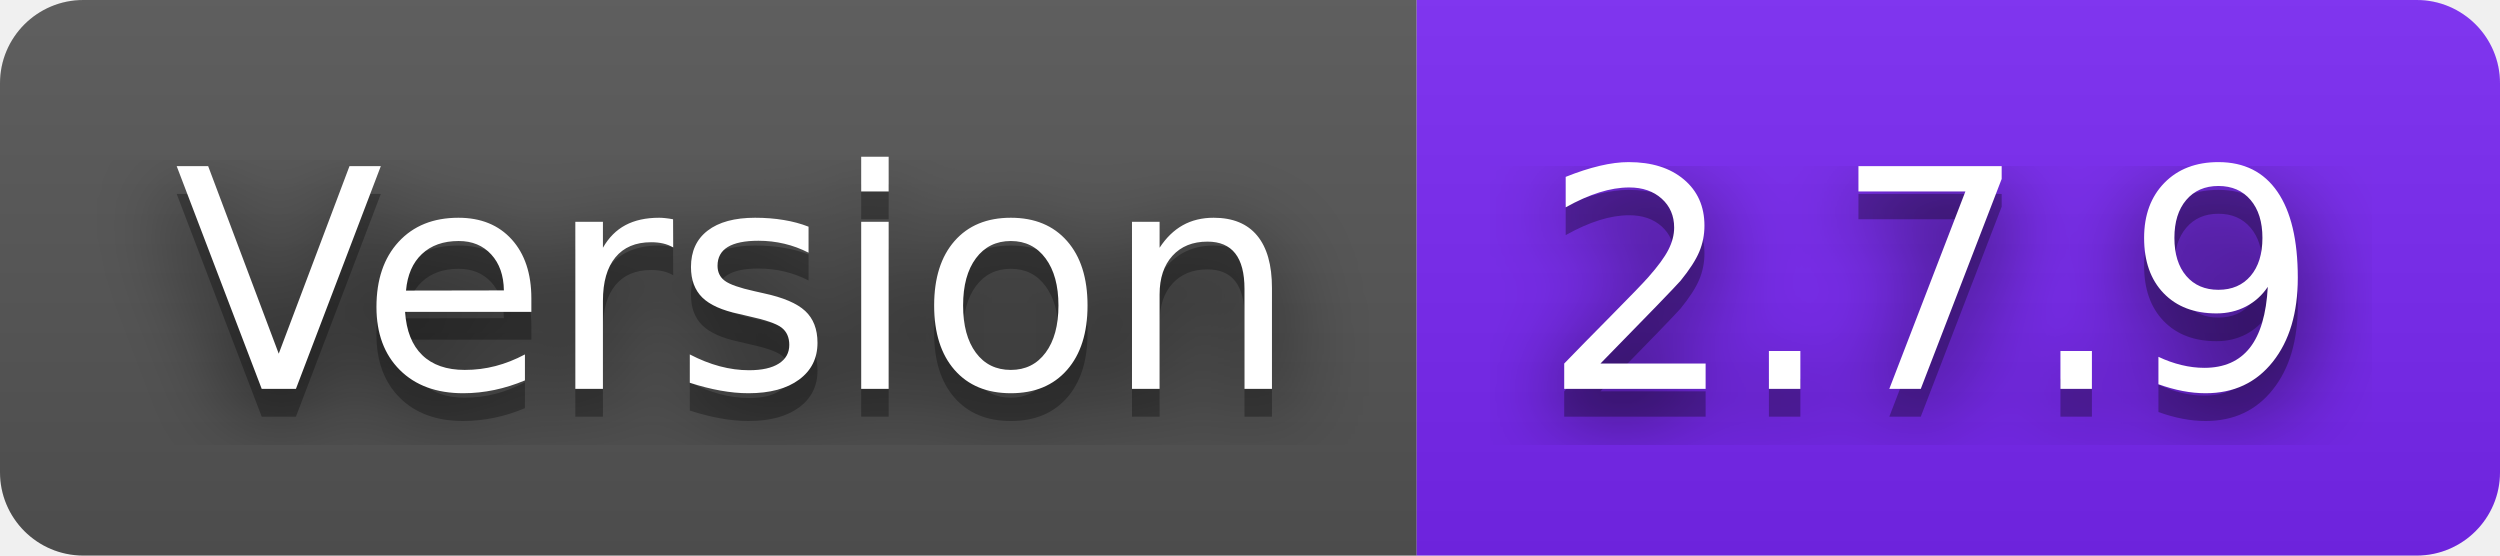
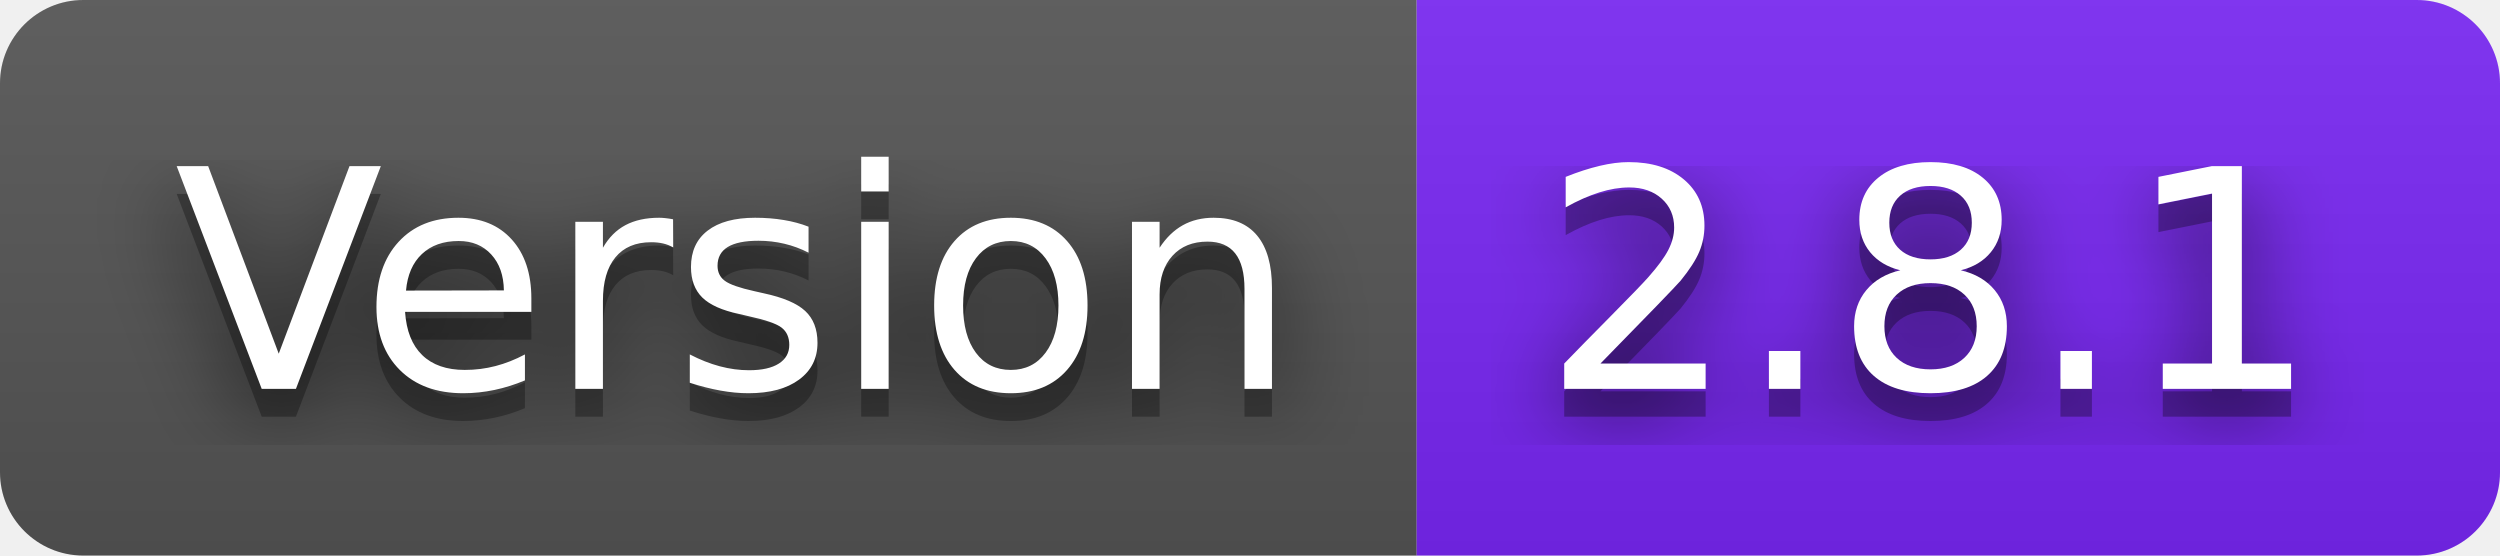
- <svg xmlns="http://www.w3.org/2000/svg" width="90" height="20" role="img" aria-label="Version: 2.7.9">
+ <svg xmlns="http://www.w3.org/2000/svg" width="90" height="20" role="img" aria-label="Version: 2.8.1">
  <filter id="blur">
    <feGaussianBlur stdDeviation="16" />
  </filter>
  <linearGradient id="s" x2="0" y2="100%">
    <stop offset="0" stop-color="#bbb" stop-opacity=".1" />
    <stop offset="1" stop-opacity=".1" />
  </linearGradient>
  <clipPath id="r">
    <rect width="90" height="20" rx="3" />
  </clipPath>
  <g clip-path="url(#r)">
    <rect width="51" height="20" fill="#555" />
    <rect x="51" width="39" height="20" fill="#7927f5" />
    <rect width="90" height="20" fill="url(#s)" />
  </g>
  <g fill="#fff" text-anchor="middle" font-family="Verdana,Geneva,DejaVu Sans,sans-serif" text-rendering="geometricPrecision" font-size="110">
    <g transform="scale(.1)">
      <g aria-hidden="true" fill="#010101">
        <text x="265" y="150" fill-opacity=".8" filter="url(#blur)" textLength="410">Version</text>
        <text x="265" y="150" fill-opacity=".3" textLength="410">Version</text>
      </g>
      <text x="265" y="140" textLength="410">Version</text>
    </g>
    <g transform="scale(.1)">
      <g aria-hidden="true" fill="#010101">
-         <text x="695" y="150" fill-opacity=".8" filter="url(#blur)" textLength="290">2.7.9</text>
-         <text x="695" y="150" fill-opacity=".3" textLength="290">2.7.9</text>
+         <text x="695" y="150" fill-opacity=".8" filter="url(#blur)" textLength="290">2.8.1</text>
+         <text x="695" y="150" fill-opacity=".3" textLength="290">2.8.1</text>
      </g>
-       <text x="695" y="140" textLength="290">2.7.9</text>
+       <text x="695" y="140" textLength="290">2.8.1</text>
    </g>
  </g>
</svg>
